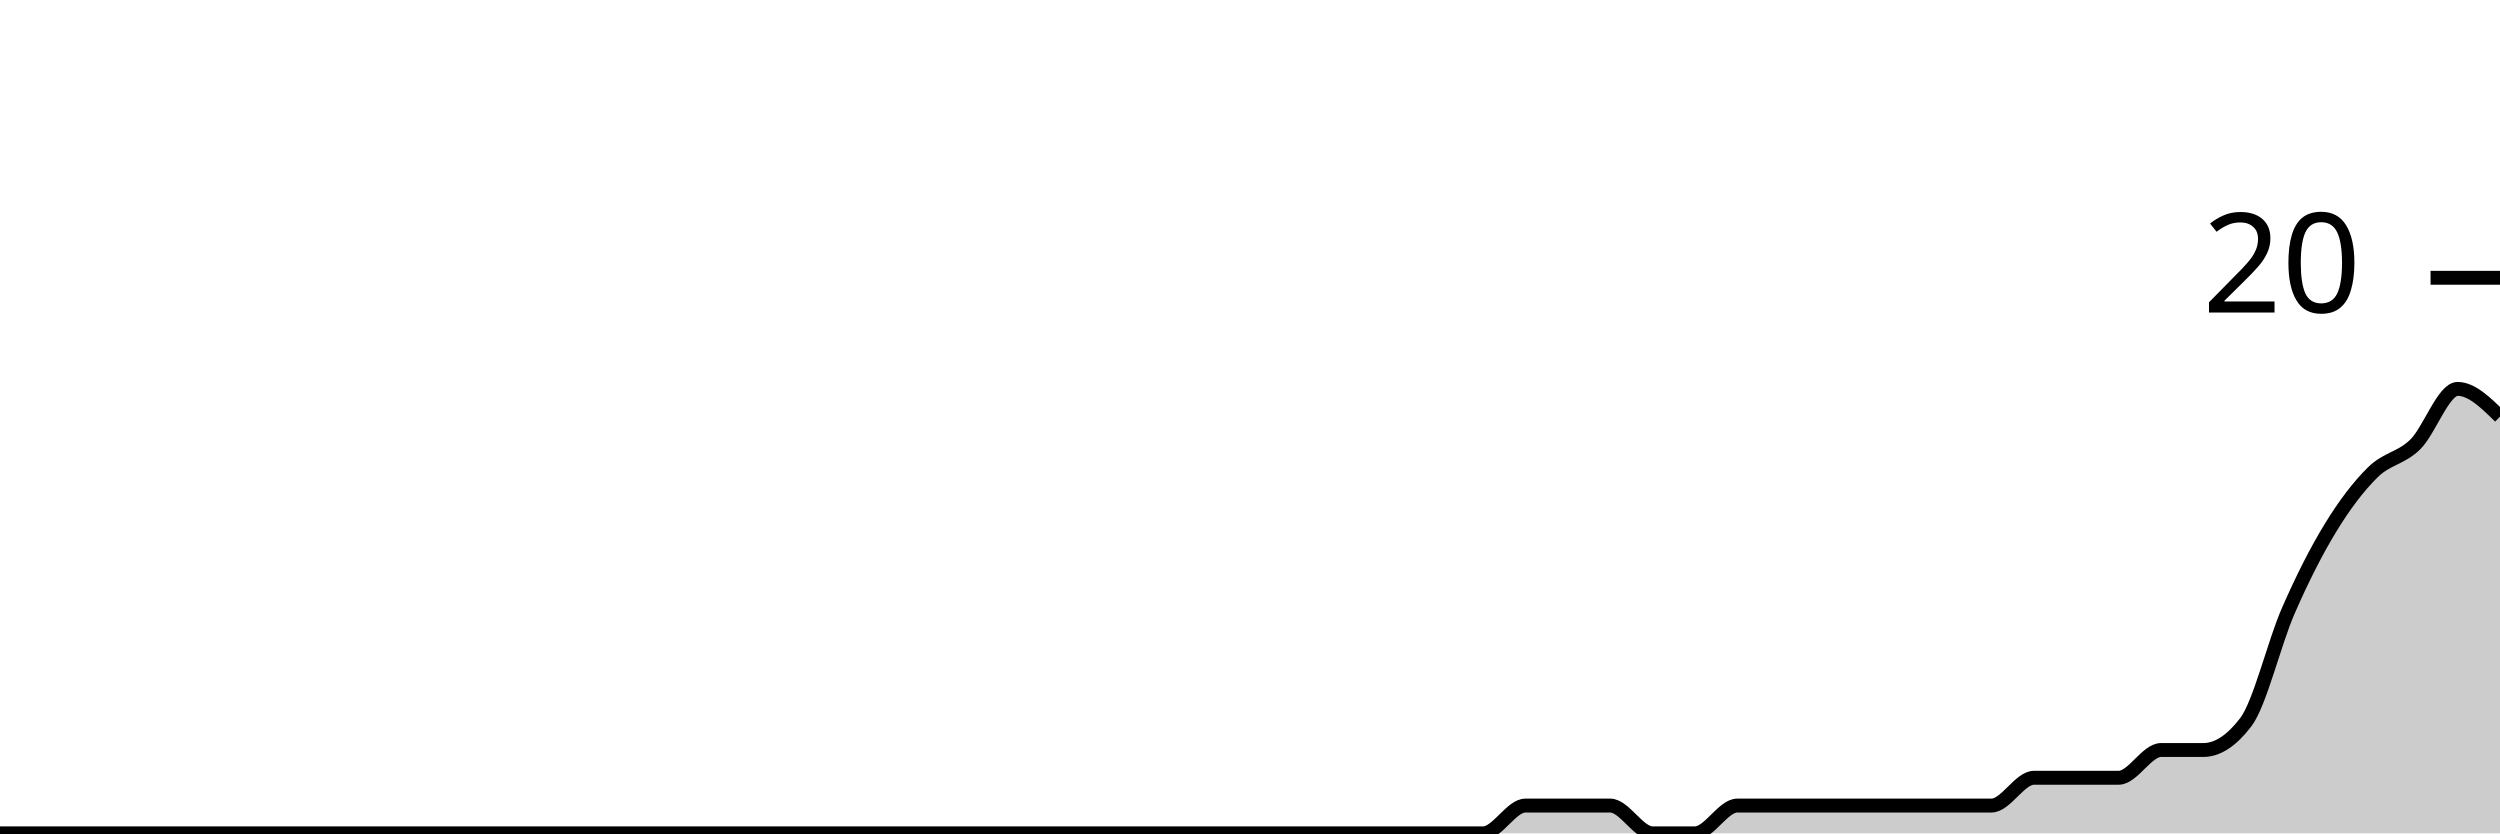
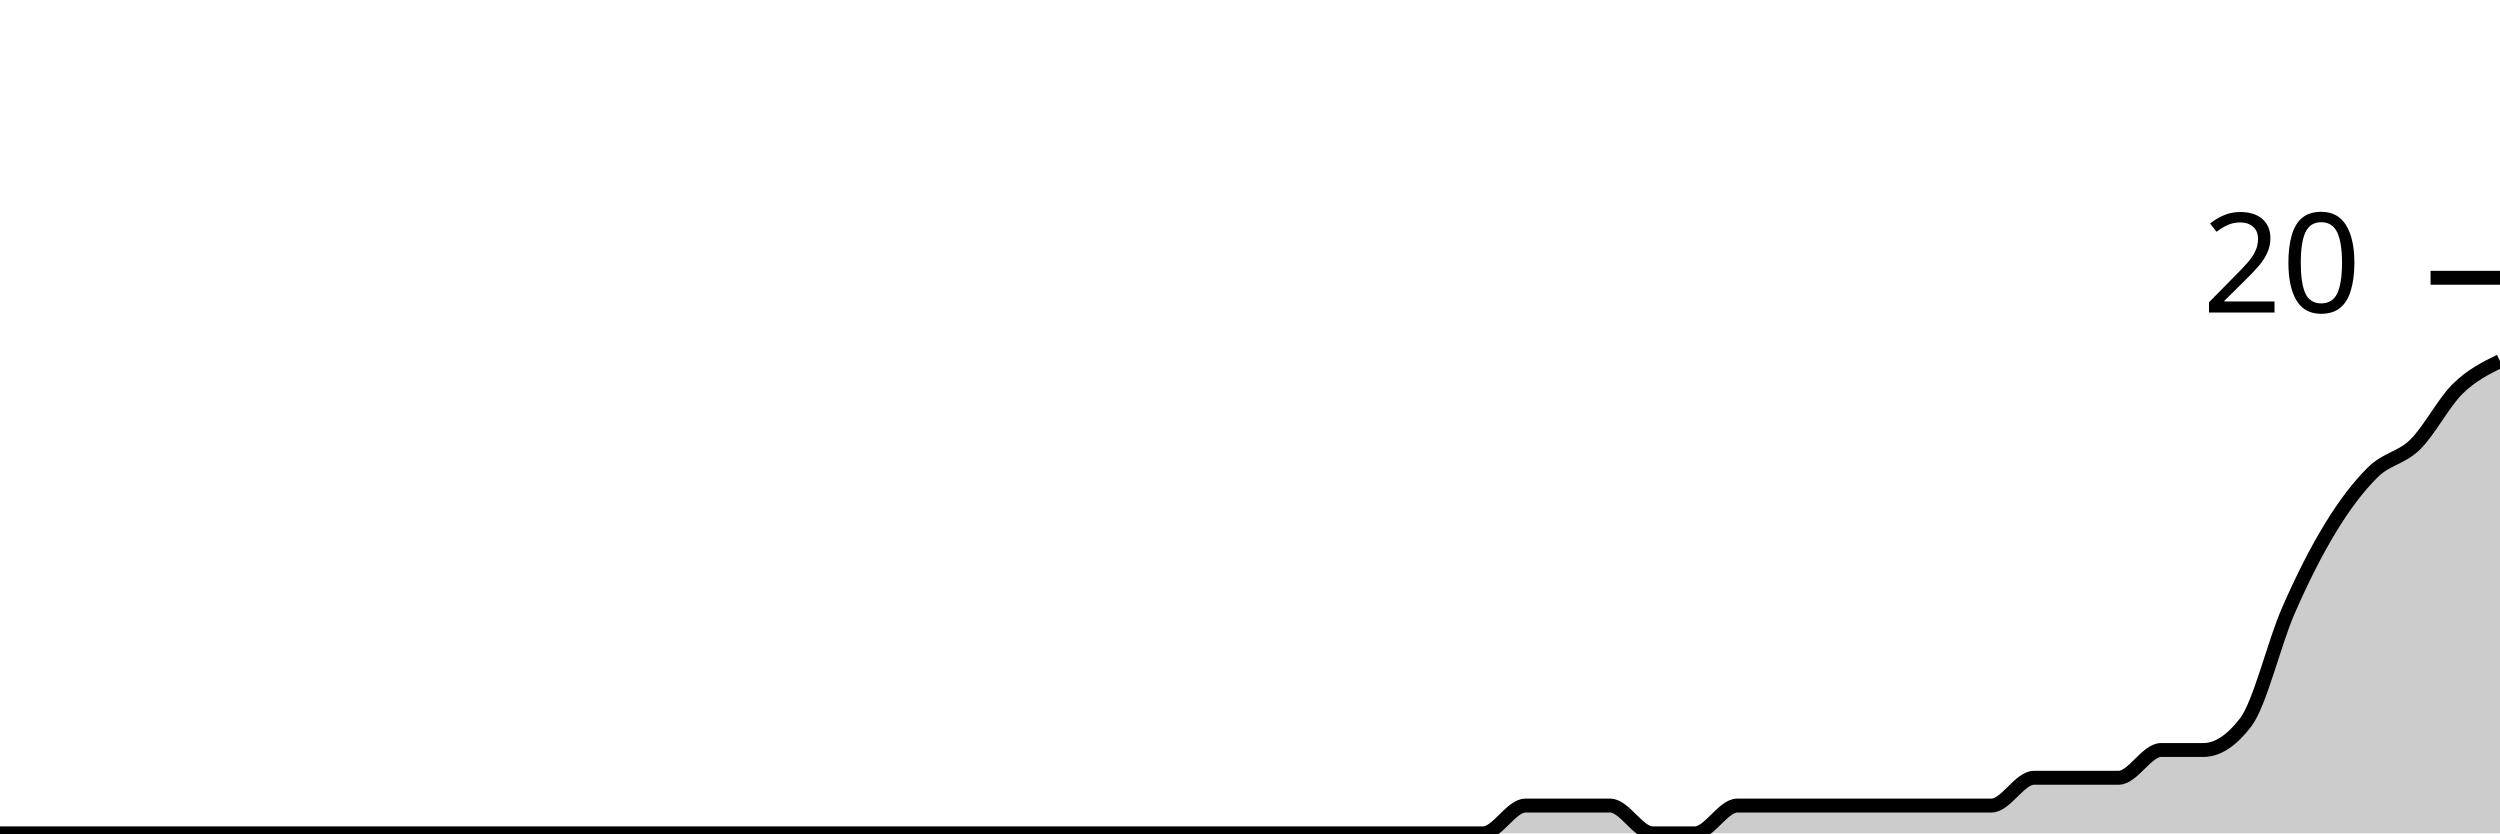
<svg xmlns="http://www.w3.org/2000/svg" viewBox="0 0 180 60">
  <g transform="translate(0,20)">
-     <path class="area" fill="rgba(0, 0, 0, 0.2)" d="M0,40C1.017,40,2.034,40,3.051,40C4.068,40,5.085,40,6.102,40C7.119,40,8.136,40,9.153,40C10.169,40,11.186,40,12.203,40C13.22,40,14.237,40,15.254,40C16.271,40,17.288,40,18.305,40C19.322,40,20.339,40,21.356,40C22.373,40,23.39,40,24.407,40C25.424,40,26.441,40,27.458,40C28.475,40,29.492,40,30.508,40C31.525,40,32.542,40,33.559,40C34.576,40,35.593,40,36.61,40C37.627,40,38.644,40,39.661,40C40.678,40,41.695,40,42.712,40C43.729,40,44.746,40,45.763,40C46.78,40,47.797,40,48.814,40C49.831,40,50.847,40,51.864,40C52.881,40,53.898,40,54.915,40C55.932,40,56.949,40,57.966,40C58.983,40,60,40,61.017,40C62.034,40,63.051,40,64.068,40C65.085,40,66.102,40,67.119,40C68.136,40,69.153,40,70.169,40C71.186,40,72.203,40,73.22,40C74.237,40,75.254,40,76.271,40C77.288,40,78.305,40,79.322,40C80.339,40,81.356,40,82.373,40C83.39,40,84.407,40,85.424,40C86.441,40,87.458,40,88.475,40C89.492,40,90.508,40,91.525,40C92.542,40,93.559,40,94.576,40C95.593,40,96.61,40,97.627,40C98.644,40,99.661,40,100.678,40C101.695,40,102.712,40,103.729,40C104.746,40,105.763,40,106.78,40C107.797,40,108.814,38,109.831,38C110.847,38,111.864,38,112.881,38C113.898,38,114.915,38,115.932,38C116.949,38,117.966,40,118.983,40C120,40,121.017,40,122.034,40C123.051,40,124.068,38,125.085,38C126.102,38,127.119,38,128.136,38C129.153,38,130.169,38,131.186,38C132.203,38,133.22,38,134.237,38C135.254,38,136.271,38,137.288,38C138.305,38,139.322,38,140.339,38C141.356,38,142.373,38,143.39,38C144.407,38,145.424,36,146.441,36C147.458,36,148.475,36,149.492,36C150.508,36,151.525,36,152.542,36C153.559,36,154.576,34,155.593,34C156.61,34,157.627,34,158.644,34C159.661,34,160.678,33.333,161.695,32C162.712,30.667,163.729,26.333,164.746,24C165.763,21.667,166.78,19.667,167.797,18C168.814,16.333,169.831,15,170.847,14C171.864,13,172.881,13,173.898,12C174.915,11,175.932,8,176.949,8C177.966,8,178.983,9,180,10L180,40C178.983,40,177.966,40,176.949,40C175.932,40,174.915,40,173.898,40C172.881,40,171.864,40,170.847,40C169.831,40,168.814,40,167.797,40C166.78,40,165.763,40,164.746,40C163.729,40,162.712,40,161.695,40C160.678,40,159.661,40,158.644,40C157.627,40,156.61,40,155.593,40C154.576,40,153.559,40,152.542,40C151.525,40,150.508,40,149.492,40C148.475,40,147.458,40,146.441,40C145.424,40,144.407,40,143.39,40C142.373,40,141.356,40,140.339,40C139.322,40,138.305,40,137.288,40C136.271,40,135.254,40,134.237,40C133.22,40,132.203,40,131.186,40C130.169,40,129.153,40,128.136,40C127.119,40,126.102,40,125.085,40C124.068,40,123.051,40,122.034,40C121.017,40,120,40,118.983,40C117.966,40,116.949,40,115.932,40C114.915,40,113.898,40,112.881,40C111.864,40,110.847,40,109.831,40C108.814,40,107.797,40,106.78,40C105.763,40,104.746,40,103.729,40C102.712,40,101.695,40,100.678,40C99.661,40,98.644,40,97.627,40C96.61,40,95.593,40,94.576,40C93.559,40,92.542,40,91.525,40C90.508,40,89.492,40,88.475,40C87.458,40,86.441,40,85.424,40C84.407,40,83.39,40,82.373,40C81.356,40,80.339,40,79.322,40C78.305,40,77.288,40,76.271,40C75.254,40,74.237,40,73.22,40C72.203,40,71.186,40,70.169,40C69.153,40,68.136,40,67.119,40C66.102,40,65.085,40,64.068,40C63.051,40,62.034,40,61.017,40C60,40,58.983,40,57.966,40C56.949,40,55.932,40,54.915,40C53.898,40,52.881,40,51.864,40C50.847,40,49.831,40,48.814,40C47.797,40,46.78,40,45.763,40C44.746,40,43.729,40,42.712,40C41.695,40,40.678,40,39.661,40C38.644,40,37.627,40,36.61,40C35.593,40,34.576,40,33.559,40C32.542,40,31.525,40,30.508,40C29.492,40,28.475,40,27.458,40C26.441,40,25.424,40,24.407,40C23.39,40,22.373,40,21.356,40C20.339,40,19.322,40,18.305,40C17.288,40,16.271,40,15.254,40C14.237,40,13.22,40,12.203,40C11.186,40,10.169,40,9.153,40C8.136,40,7.119,40,6.102,40C5.085,40,4.068,40,3.051,40C2.034,40,1.017,40,0,40Z" />
-     <path class="line" stroke="black" fill="none" d="M0,40C1.017,40,2.034,40,3.051,40C4.068,40,5.085,40,6.102,40C7.119,40,8.136,40,9.153,40C10.169,40,11.186,40,12.203,40C13.22,40,14.237,40,15.254,40C16.271,40,17.288,40,18.305,40C19.322,40,20.339,40,21.356,40C22.373,40,23.39,40,24.407,40C25.424,40,26.441,40,27.458,40C28.475,40,29.492,40,30.508,40C31.525,40,32.542,40,33.559,40C34.576,40,35.593,40,36.61,40C37.627,40,38.644,40,39.661,40C40.678,40,41.695,40,42.712,40C43.729,40,44.746,40,45.763,40C46.78,40,47.797,40,48.814,40C49.831,40,50.847,40,51.864,40C52.881,40,53.898,40,54.915,40C55.932,40,56.949,40,57.966,40C58.983,40,60,40,61.017,40C62.034,40,63.051,40,64.068,40C65.085,40,66.102,40,67.119,40C68.136,40,69.153,40,70.169,40C71.186,40,72.203,40,73.22,40C74.237,40,75.254,40,76.271,40C77.288,40,78.305,40,79.322,40C80.339,40,81.356,40,82.373,40C83.39,40,84.407,40,85.424,40C86.441,40,87.458,40,88.475,40C89.492,40,90.508,40,91.525,40C92.542,40,93.559,40,94.576,40C95.593,40,96.61,40,97.627,40C98.644,40,99.661,40,100.678,40C101.695,40,102.712,40,103.729,40C104.746,40,105.763,40,106.78,40C107.797,40,108.814,38,109.831,38C110.847,38,111.864,38,112.881,38C113.898,38,114.915,38,115.932,38C116.949,38,117.966,40,118.983,40C120,40,121.017,40,122.034,40C123.051,40,124.068,38,125.085,38C126.102,38,127.119,38,128.136,38C129.153,38,130.169,38,131.186,38C132.203,38,133.22,38,134.237,38C135.254,38,136.271,38,137.288,38C138.305,38,139.322,38,140.339,38C141.356,38,142.373,38,143.39,38C144.407,38,145.424,36,146.441,36C147.458,36,148.475,36,149.492,36C150.508,36,151.525,36,152.542,36C153.559,36,154.576,34,155.593,34C156.61,34,157.627,34,158.644,34C159.661,34,160.678,33.333,161.695,32C162.712,30.667,163.729,26.333,164.746,24C165.763,21.667,166.78,19.667,167.797,18C168.814,16.333,169.831,15,170.847,14C171.864,13,172.881,13,173.898,12C174.915,11,175.932,8,176.949,8C177.966,8,178.983,9,180,10" />
+     <path class="area" fill="rgba(0, 0, 0, 0.2)" d="M0,40C1.017,40,2.034,40,3.051,40C4.068,40,5.085,40,6.102,40C7.119,40,8.136,40,9.153,40C10.169,40,11.186,40,12.203,40C13.22,40,14.237,40,15.254,40C16.271,40,17.288,40,18.305,40C19.322,40,20.339,40,21.356,40C22.373,40,23.39,40,24.407,40C25.424,40,26.441,40,27.458,40C28.475,40,29.492,40,30.508,40C31.525,40,32.542,40,33.559,40C34.576,40,35.593,40,36.61,40C37.627,40,38.644,40,39.661,40C40.678,40,41.695,40,42.712,40C43.729,40,44.746,40,45.763,40C46.78,40,47.797,40,48.814,40C49.831,40,50.847,40,51.864,40C52.881,40,53.898,40,54.915,40C55.932,40,56.949,40,57.966,40C58.983,40,60,40,61.017,40C62.034,40,63.051,40,64.068,40C65.085,40,66.102,40,67.119,40C68.136,40,69.153,40,70.169,40C71.186,40,72.203,40,73.22,40C74.237,40,75.254,40,76.271,40C77.288,40,78.305,40,79.322,40C80.339,40,81.356,40,82.373,40C83.39,40,84.407,40,85.424,40C86.441,40,87.458,40,88.475,40C89.492,40,90.508,40,91.525,40C92.542,40,93.559,40,94.576,40C95.593,40,96.61,40,97.627,40C98.644,40,99.661,40,100.678,40C101.695,40,102.712,40,103.729,40C104.746,40,105.763,40,106.78,40C107.797,40,108.814,38,109.831,38C110.847,38,111.864,38,112.881,38C113.898,38,114.915,38,115.932,38C116.949,38,117.966,40,118.983,40C120,40,121.017,40,122.034,40C123.051,40,124.068,38,125.085,38C126.102,38,127.119,38,128.136,38C129.153,38,130.169,38,131.186,38C132.203,38,133.22,38,134.237,38C135.254,38,136.271,38,137.288,38C138.305,38,139.322,38,140.339,38C141.356,38,142.373,38,143.39,38C144.407,38,145.424,36,146.441,36C147.458,36,148.475,36,149.492,36C150.508,36,151.525,36,152.542,36C153.559,36,154.576,34,155.593,34C156.61,34,157.627,34,158.644,34C159.661,34,160.678,33.333,161.695,32C162.712,30.667,163.729,26.333,164.746,24C165.763,21.667,166.78,19.667,167.797,18C168.814,16.333,169.831,15,170.847,14C171.864,13,172.881,13,173.898,12C174.915,11,175.932,9,176.949,8C177.966,7,178.983,6.5,180,6L180,40C178.983,40,177.966,40,176.949,40C175.932,40,174.915,40,173.898,40C172.881,40,171.864,40,170.847,40C169.831,40,168.814,40,167.797,40C166.78,40,165.763,40,164.746,40C163.729,40,162.712,40,161.695,40C160.678,40,159.661,40,158.644,40C157.627,40,156.61,40,155.593,40C154.576,40,153.559,40,152.542,40C151.525,40,150.508,40,149.492,40C148.475,40,147.458,40,146.441,40C145.424,40,144.407,40,143.39,40C142.373,40,141.356,40,140.339,40C139.322,40,138.305,40,137.288,40C136.271,40,135.254,40,134.237,40C133.22,40,132.203,40,131.186,40C130.169,40,129.153,40,128.136,40C127.119,40,126.102,40,125.085,40C124.068,40,123.051,40,122.034,40C121.017,40,120,40,118.983,40C117.966,40,116.949,40,115.932,40C114.915,40,113.898,40,112.881,40C111.864,40,110.847,40,109.831,40C108.814,40,107.797,40,106.78,40C105.763,40,104.746,40,103.729,40C102.712,40,101.695,40,100.678,40C99.661,40,98.644,40,97.627,40C96.61,40,95.593,40,94.576,40C93.559,40,92.542,40,91.525,40C90.508,40,89.492,40,88.475,40C87.458,40,86.441,40,85.424,40C84.407,40,83.39,40,82.373,40C81.356,40,80.339,40,79.322,40C78.305,40,77.288,40,76.271,40C75.254,40,74.237,40,73.22,40C72.203,40,71.186,40,70.169,40C69.153,40,68.136,40,67.119,40C66.102,40,65.085,40,64.068,40C63.051,40,62.034,40,61.017,40C60,40,58.983,40,57.966,40C56.949,40,55.932,40,54.915,40C53.898,40,52.881,40,51.864,40C50.847,40,49.831,40,48.814,40C47.797,40,46.78,40,45.763,40C44.746,40,43.729,40,42.712,40C41.695,40,40.678,40,39.661,40C38.644,40,37.627,40,36.61,40C35.593,40,34.576,40,33.559,40C32.542,40,31.525,40,30.508,40C29.492,40,28.475,40,27.458,40C26.441,40,25.424,40,24.407,40C23.39,40,22.373,40,21.356,40C20.339,40,19.322,40,18.305,40C17.288,40,16.271,40,15.254,40C14.237,40,13.22,40,12.203,40C11.186,40,10.169,40,9.153,40C8.136,40,7.119,40,6.102,40C5.085,40,4.068,40,3.051,40C2.034,40,1.017,40,0,40Z" />
+     <path class="line" stroke="black" fill="none" d="M0,40C1.017,40,2.034,40,3.051,40C4.068,40,5.085,40,6.102,40C7.119,40,8.136,40,9.153,40C10.169,40,11.186,40,12.203,40C13.22,40,14.237,40,15.254,40C16.271,40,17.288,40,18.305,40C19.322,40,20.339,40,21.356,40C22.373,40,23.39,40,24.407,40C25.424,40,26.441,40,27.458,40C28.475,40,29.492,40,30.508,40C31.525,40,32.542,40,33.559,40C34.576,40,35.593,40,36.61,40C37.627,40,38.644,40,39.661,40C40.678,40,41.695,40,42.712,40C43.729,40,44.746,40,45.763,40C46.78,40,47.797,40,48.814,40C49.831,40,50.847,40,51.864,40C52.881,40,53.898,40,54.915,40C55.932,40,56.949,40,57.966,40C58.983,40,60,40,61.017,40C62.034,40,63.051,40,64.068,40C65.085,40,66.102,40,67.119,40C68.136,40,69.153,40,70.169,40C71.186,40,72.203,40,73.22,40C74.237,40,75.254,40,76.271,40C77.288,40,78.305,40,79.322,40C80.339,40,81.356,40,82.373,40C83.39,40,84.407,40,85.424,40C86.441,40,87.458,40,88.475,40C89.492,40,90.508,40,91.525,40C92.542,40,93.559,40,94.576,40C95.593,40,96.61,40,97.627,40C98.644,40,99.661,40,100.678,40C101.695,40,102.712,40,103.729,40C104.746,40,105.763,40,106.78,40C107.797,40,108.814,38,109.831,38C110.847,38,111.864,38,112.881,38C113.898,38,114.915,38,115.932,38C116.949,38,117.966,40,118.983,40C120,40,121.017,40,122.034,40C123.051,40,124.068,38,125.085,38C126.102,38,127.119,38,128.136,38C129.153,38,130.169,38,131.186,38C132.203,38,133.22,38,134.237,38C135.254,38,136.271,38,137.288,38C138.305,38,139.322,38,140.339,38C141.356,38,142.373,38,143.39,38C144.407,38,145.424,36,146.441,36C147.458,36,148.475,36,149.492,36C150.508,36,151.525,36,152.542,36C153.559,36,154.576,34,155.593,34C156.61,34,157.627,34,158.644,34C159.661,34,160.678,33.333,161.695,32C162.712,30.667,163.729,26.333,164.746,24C165.763,21.667,166.78,19.667,167.797,18C168.814,16.333,169.831,15,170.847,14C171.864,13,172.881,13,173.898,12C174.915,11,175.932,9,176.949,8C177.966,7,178.983,6.5,180,6" />
    <path class="axis-ceiling" stroke-width="1" stroke="black" fill="none" d="M175,0L180,0" />
    <text class="axis-ceiling-label" font-family="sans-serif" text-anchor="end" font-size="10px" x="170" y="2.5">20</text>
  </g>
</svg>
